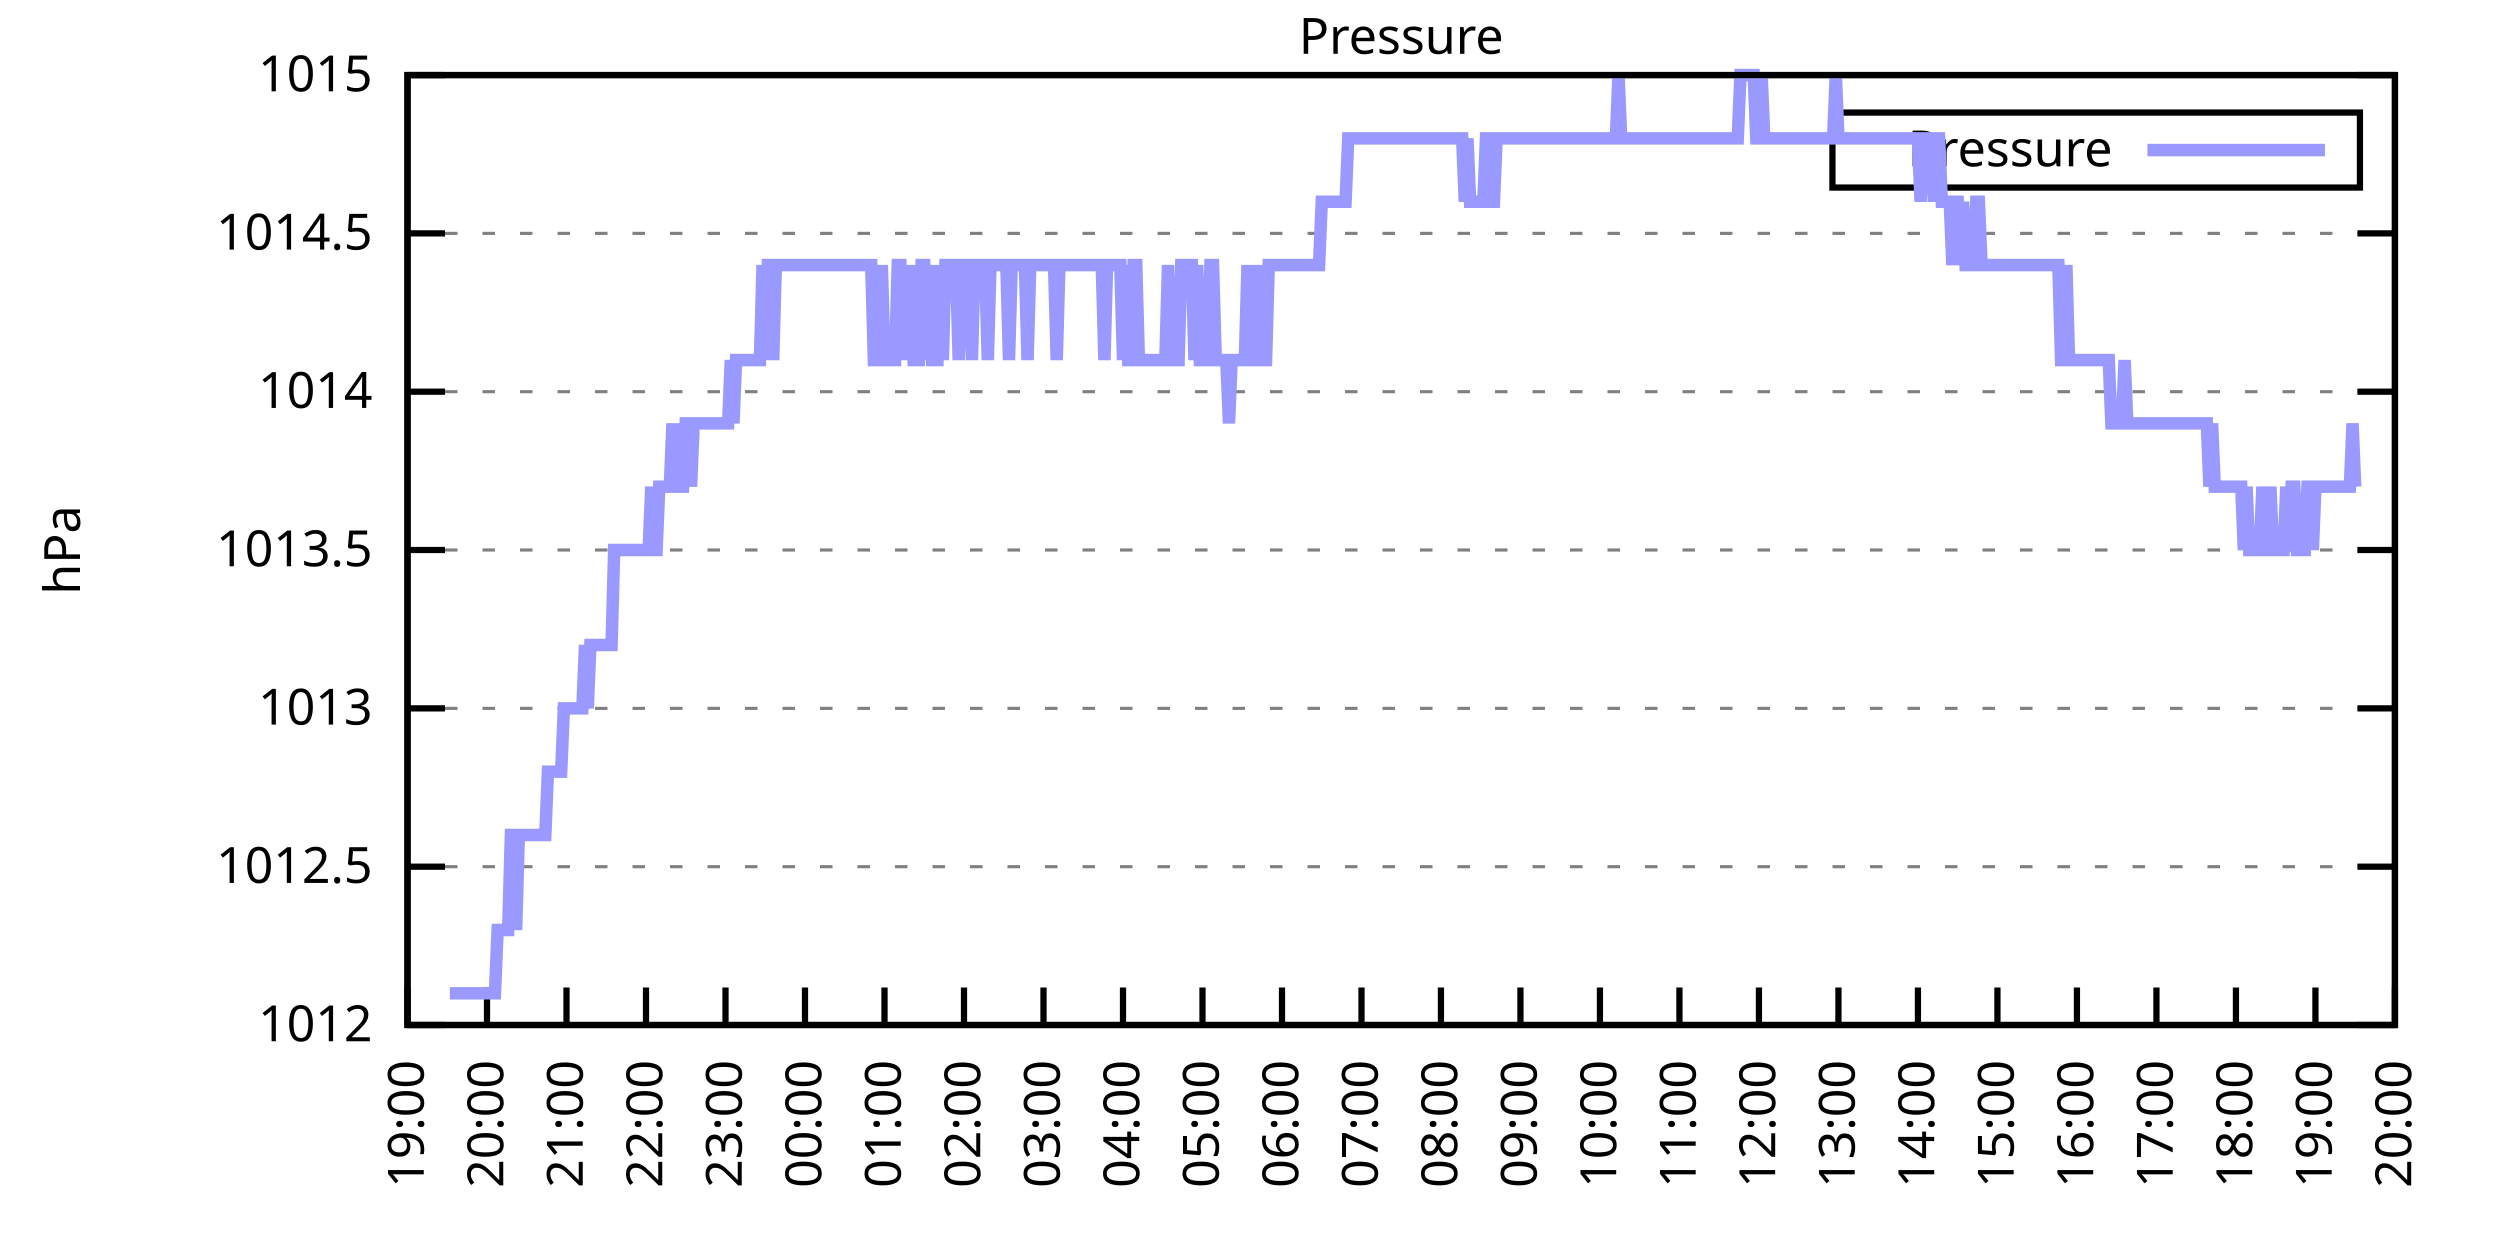
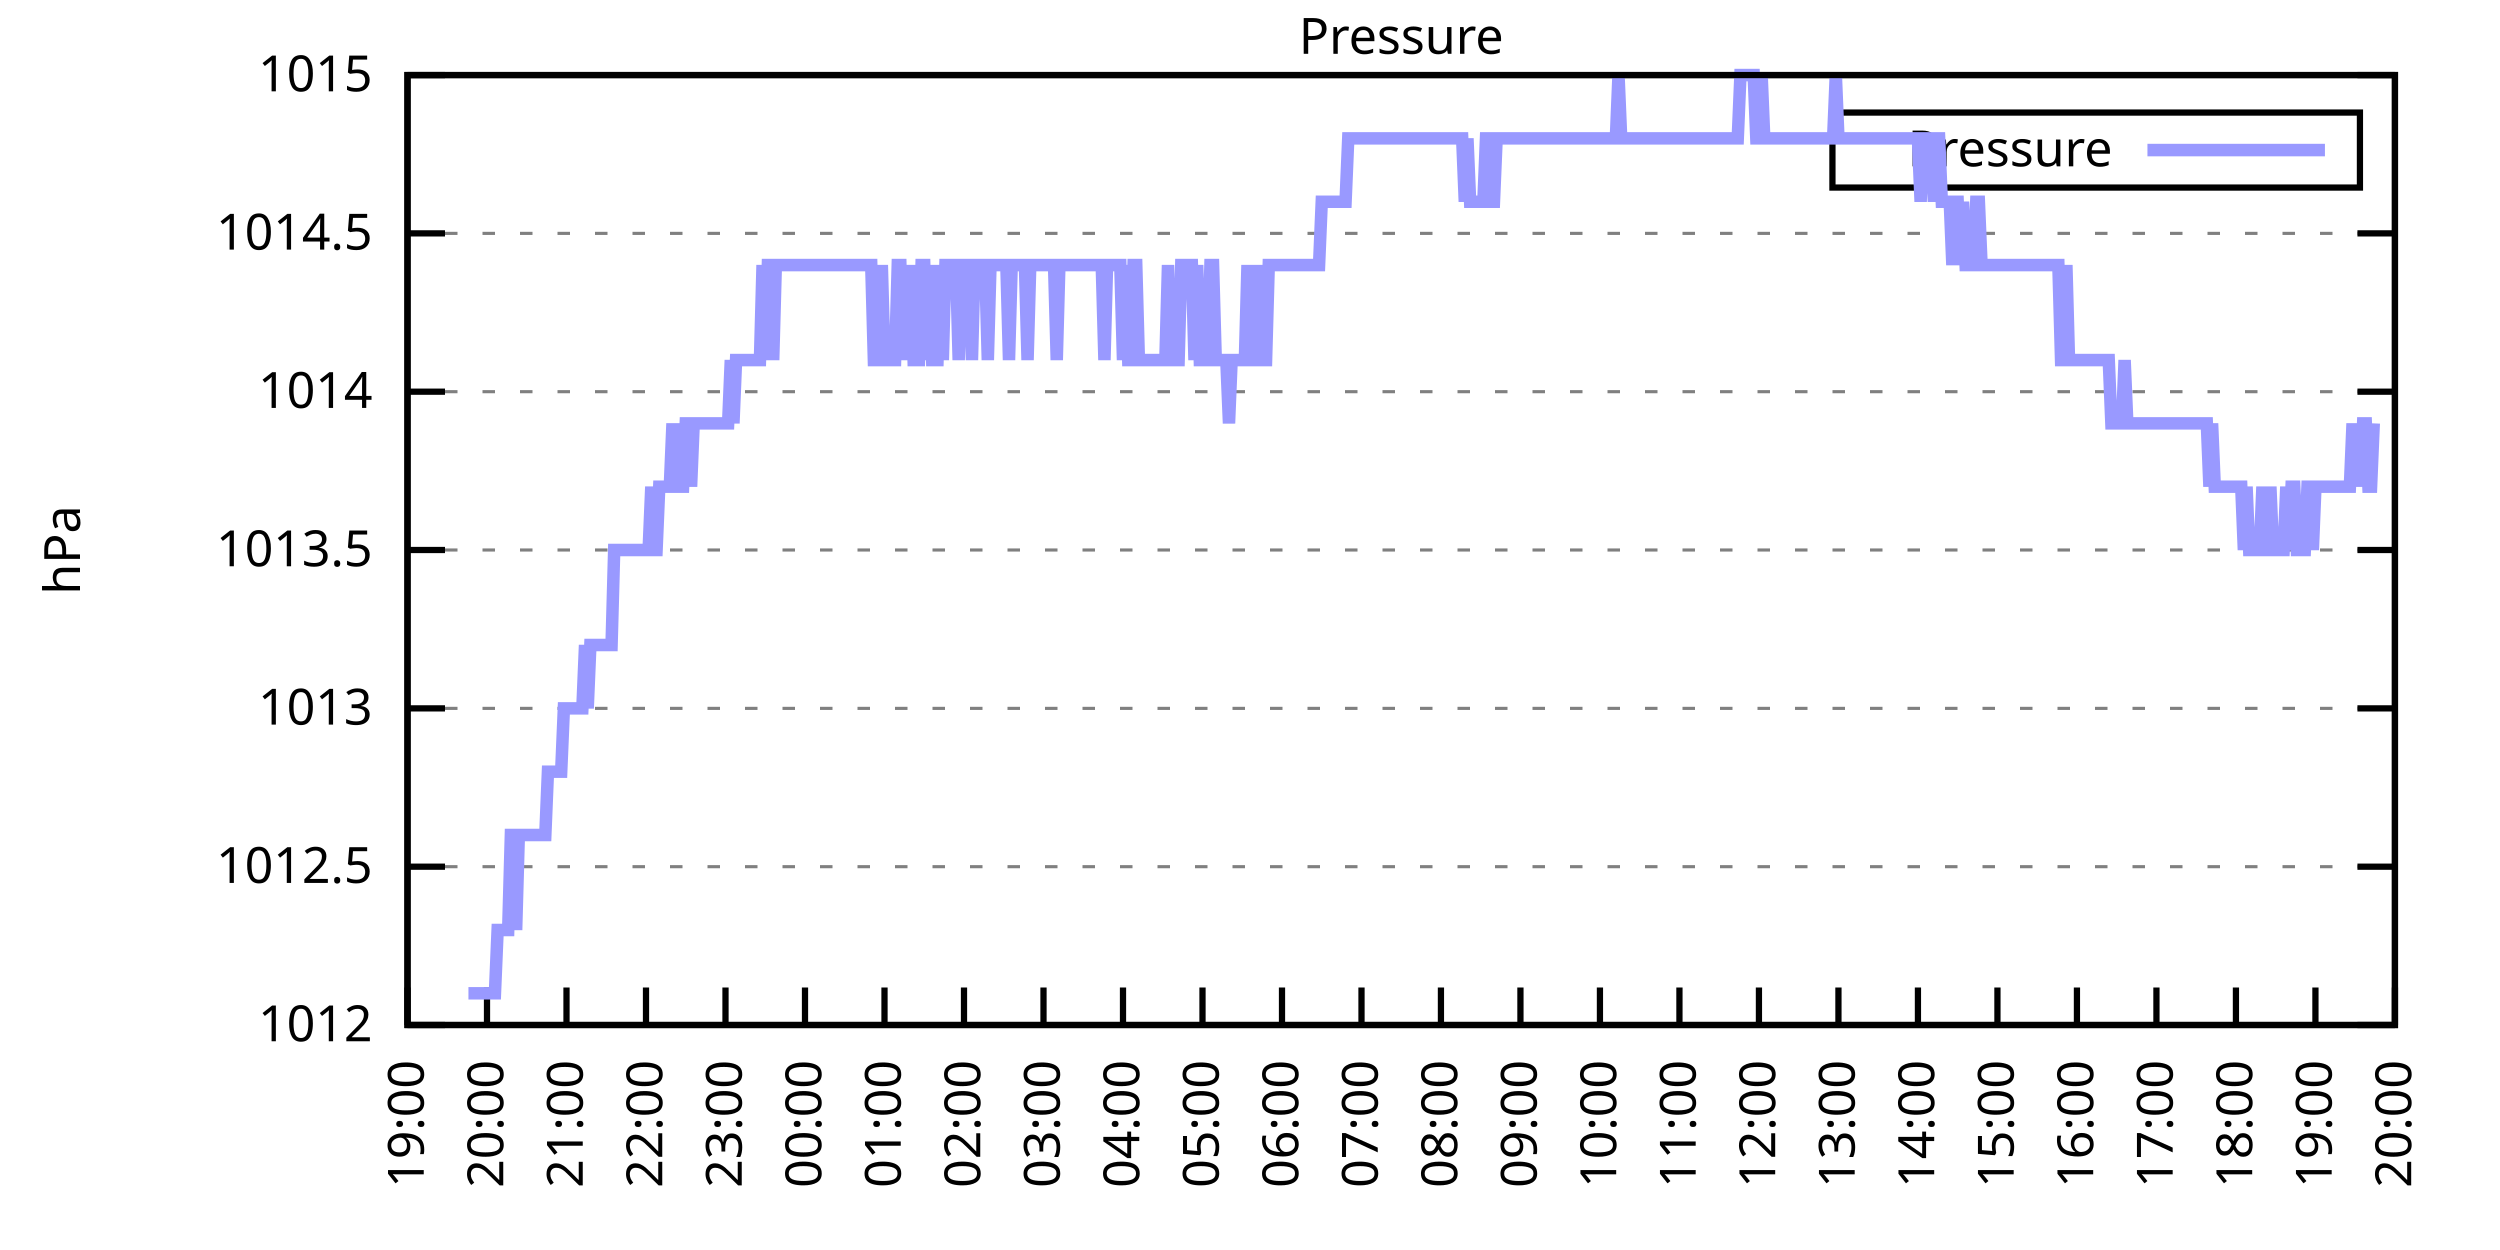
<svg xmlns="http://www.w3.org/2000/svg" xmlns:xlink="http://www.w3.org/1999/xlink" width="400" height="200" viewBox="0 0 400 200">
  <g id="gnuplot_canvas">
    <rect x="0" y="0" width="400" height="200" fill="none" />
    <defs>
      <circle id="gpDot" r="0.5" stroke-width="0.5" stroke="currentColor" />
      <path id="gpPt0" stroke-width="0.333" stroke="currentColor" d="M-1,0 h2 M0,-1 v2" />
      <path id="gpPt1" stroke-width="0.333" stroke="currentColor" d="M-1,-1 L1,1 M1,-1 L-1,1" />
      <path id="gpPt2" stroke-width="0.333" stroke="currentColor" d="M-1,0 L1,0 M0,-1 L0,1 M-1,-1 L1,1 M-1,1 L1,-1" />
      <rect id="gpPt3" stroke-width="0.333" stroke="currentColor" x="-1" y="-1" width="2" height="2" />
      <rect id="gpPt4" stroke-width="0.333" stroke="currentColor" fill="currentColor" x="-1" y="-1" width="2" height="2" />
      <circle id="gpPt5" stroke-width="0.333" stroke="currentColor" cx="0" cy="0" r="1" />
      <use xlink:href="#gpPt5" id="gpPt6" fill="currentColor" stroke="none" />
      <path id="gpPt7" stroke-width="0.333" stroke="currentColor" d="M0,-1.33 L-1.33,0.67 L1.33,0.67 z" />
      <use xlink:href="#gpPt7" id="gpPt8" fill="currentColor" stroke="none" />
      <use xlink:href="#gpPt7" id="gpPt9" stroke="currentColor" transform="rotate(180)" />
      <use xlink:href="#gpPt9" id="gpPt10" fill="currentColor" stroke="none" />
      <use xlink:href="#gpPt3" id="gpPt11" stroke="currentColor" transform="rotate(45)" />
      <use xlink:href="#gpPt11" id="gpPt12" fill="currentColor" stroke="none" />
      <path id="gpPt13" stroke-width="0.333" stroke="currentColor" d="M0,1.330 L1.265,0.411 L0.782,-1.067 L-0.782,-1.076 L-1.265,0.411 z" />
      <use xlink:href="#gpPt13" id="gpPt14" fill="currentColor" stroke="none" />
      <filter id="textbox" filterUnits="objectBoundingBox" x="0" y="0" height="1" width="1">
        <feFlood flood-color="white" flood-opacity="1" result="bgnd" />
        <feComposite in="SourceGraphic" in2="bgnd" operator="atop" />
      </filter>
      <filter id="greybox" filterUnits="objectBoundingBox" x="0" y="0" height="1" width="1">
        <feFlood flood-color="lightgrey" flood-opacity="1" result="grey" />
        <feComposite in="SourceGraphic" in2="grey" operator="atop" />
      </filter>
    </defs>
    <g fill="none" color="white" stroke="currentColor" stroke-width="1.00" stroke-linecap="butt" stroke-linejoin="miter">
</g>
    <g fill="none" color="black" stroke="currentColor" stroke-width="1.00" stroke-linecap="butt" stroke-linejoin="miter">
      <g stroke="none" shape-rendering="crispEdges">
        <polygon fill="rgb(255, 255, 255)" points="65.20,164.00 383.18,164.00 383.18,12.02 65.20,12.02 " />
      </g>
    </g>
    <g fill="none" color="black" stroke="currentColor" stroke-width="1.00" stroke-linecap="butt" stroke-linejoin="miter">
</g>
    <g fill="none" color="black" stroke="black" stroke-width="0.50" stroke-linecap="butt" stroke-linejoin="miter">
</g>
    <g fill="none" color="gray" stroke="currentColor" stroke-width="0.50" stroke-linecap="butt" stroke-linejoin="miter">
      <path stroke="gray" stroke-dasharray="2,4" class="gridline" d="M65.20,164.00 L383.19,164.00  " />
    </g>
    <g fill="none" color="gray" stroke="gray" stroke-width="1.00" stroke-linecap="butt" stroke-linejoin="miter">
</g>
    <g fill="none" color="black" stroke="currentColor" stroke-width="1.00" stroke-linecap="butt" stroke-linejoin="miter">
      <path stroke="black" d="M65.20,164.00 L71.20,164.00 M383.19,164.00 L377.19,164.00  " />
      <g transform="translate(59.60,166.60)" stroke="none" fill="black" font-family="Sans" font-size="8.00" text-anchor="end">
        <text>
          <tspan font-family="Sans"> 1012</tspan>
        </text>
      </g>
    </g>
    <g fill="none" color="black" stroke="currentColor" stroke-width="1.00" stroke-linecap="butt" stroke-linejoin="miter">
</g>
    <g fill="none" color="black" stroke="black" stroke-width="0.50" stroke-linecap="butt" stroke-linejoin="miter">
</g>
    <g fill="none" color="gray" stroke="currentColor" stroke-width="0.50" stroke-linecap="butt" stroke-linejoin="miter">
      <path stroke="gray" stroke-dasharray="2,4" class="gridline" d="M65.20,138.67 L383.19,138.67  " />
    </g>
    <g fill="none" color="gray" stroke="gray" stroke-width="1.00" stroke-linecap="butt" stroke-linejoin="miter">
</g>
    <g fill="none" color="black" stroke="currentColor" stroke-width="1.00" stroke-linecap="butt" stroke-linejoin="miter">
      <path stroke="black" d="M65.20,138.67 L71.20,138.67 M383.19,138.67 L377.19,138.67  " />
      <g transform="translate(59.60,141.27)" stroke="none" fill="black" font-family="Sans" font-size="8.00" text-anchor="end">
        <text>
          <tspan font-family="Sans"> 1012.5</tspan>
        </text>
      </g>
    </g>
    <g fill="none" color="black" stroke="currentColor" stroke-width="1.00" stroke-linecap="butt" stroke-linejoin="miter">
</g>
    <g fill="none" color="black" stroke="black" stroke-width="0.50" stroke-linecap="butt" stroke-linejoin="miter">
</g>
    <g fill="none" color="gray" stroke="currentColor" stroke-width="0.50" stroke-linecap="butt" stroke-linejoin="miter">
      <path stroke="gray" stroke-dasharray="2,4" class="gridline" d="M65.20,113.34 L383.19,113.34  " />
    </g>
    <g fill="none" color="gray" stroke="gray" stroke-width="1.00" stroke-linecap="butt" stroke-linejoin="miter">
</g>
    <g fill="none" color="black" stroke="currentColor" stroke-width="1.00" stroke-linecap="butt" stroke-linejoin="miter">
      <path stroke="black" d="M65.20,113.34 L71.20,113.34 M383.19,113.34 L377.19,113.34  " />
      <g transform="translate(59.60,115.94)" stroke="none" fill="black" font-family="Sans" font-size="8.00" text-anchor="end">
        <text>
          <tspan font-family="Sans"> 1013</tspan>
        </text>
      </g>
    </g>
    <g fill="none" color="black" stroke="currentColor" stroke-width="1.00" stroke-linecap="butt" stroke-linejoin="miter">
</g>
    <g fill="none" color="black" stroke="black" stroke-width="0.50" stroke-linecap="butt" stroke-linejoin="miter">
</g>
    <g fill="none" color="gray" stroke="currentColor" stroke-width="0.50" stroke-linecap="butt" stroke-linejoin="miter">
      <path stroke="gray" stroke-dasharray="2,4" class="gridline" d="M65.20,88.00 L383.19,88.00  " />
    </g>
    <g fill="none" color="gray" stroke="gray" stroke-width="1.00" stroke-linecap="butt" stroke-linejoin="miter">
</g>
    <g fill="none" color="black" stroke="currentColor" stroke-width="1.00" stroke-linecap="butt" stroke-linejoin="miter">
      <path stroke="black" d="M65.20,88.00 L71.20,88.00 M383.19,88.00 L377.19,88.00  " />
      <g transform="translate(59.60,90.60)" stroke="none" fill="black" font-family="Sans" font-size="8.00" text-anchor="end">
        <text>
          <tspan font-family="Sans"> 1013.5</tspan>
        </text>
      </g>
    </g>
    <g fill="none" color="black" stroke="currentColor" stroke-width="1.00" stroke-linecap="butt" stroke-linejoin="miter">
</g>
    <g fill="none" color="black" stroke="black" stroke-width="0.50" stroke-linecap="butt" stroke-linejoin="miter">
</g>
    <g fill="none" color="gray" stroke="currentColor" stroke-width="0.50" stroke-linecap="butt" stroke-linejoin="miter">
      <path stroke="gray" stroke-dasharray="2,4" class="gridline" d="M65.20,62.67 L383.19,62.67  " />
    </g>
    <g fill="none" color="gray" stroke="gray" stroke-width="1.00" stroke-linecap="butt" stroke-linejoin="miter">
</g>
    <g fill="none" color="black" stroke="currentColor" stroke-width="1.00" stroke-linecap="butt" stroke-linejoin="miter">
      <path stroke="black" d="M65.20,62.67 L71.20,62.67 M383.19,62.67 L377.19,62.67  " />
      <g transform="translate(59.60,65.27)" stroke="none" fill="black" font-family="Sans" font-size="8.00" text-anchor="end">
        <text>
          <tspan font-family="Sans"> 1014</tspan>
        </text>
      </g>
    </g>
    <g fill="none" color="black" stroke="currentColor" stroke-width="1.00" stroke-linecap="butt" stroke-linejoin="miter">
</g>
    <g fill="none" color="black" stroke="black" stroke-width="0.50" stroke-linecap="butt" stroke-linejoin="miter">
</g>
    <g fill="none" color="gray" stroke="currentColor" stroke-width="0.50" stroke-linecap="butt" stroke-linejoin="miter">
      <path stroke="gray" stroke-dasharray="2,4" class="gridline" d="M65.20,37.34 L383.19,37.34  " />
    </g>
    <g fill="none" color="gray" stroke="gray" stroke-width="1.00" stroke-linecap="butt" stroke-linejoin="miter">
</g>
    <g fill="none" color="black" stroke="currentColor" stroke-width="1.00" stroke-linecap="butt" stroke-linejoin="miter">
      <path stroke="black" d="M65.20,37.34 L71.20,37.34 M383.19,37.34 L377.19,37.34  " />
      <g transform="translate(59.60,39.94)" stroke="none" fill="black" font-family="Sans" font-size="8.00" text-anchor="end">
        <text>
          <tspan font-family="Sans"> 1014.5</tspan>
        </text>
      </g>
    </g>
    <g fill="none" color="black" stroke="currentColor" stroke-width="1.00" stroke-linecap="butt" stroke-linejoin="miter">
</g>
    <g fill="none" color="black" stroke="black" stroke-width="0.50" stroke-linecap="butt" stroke-linejoin="miter">
</g>
    <g fill="none" color="gray" stroke="currentColor" stroke-width="0.50" stroke-linecap="butt" stroke-linejoin="miter">
      <path stroke="gray" stroke-dasharray="2,4" class="gridline" d="M65.20,12.01 L383.19,12.01  " />
    </g>
    <g fill="none" color="gray" stroke="gray" stroke-width="1.00" stroke-linecap="butt" stroke-linejoin="miter">
</g>
    <g fill="none" color="black" stroke="currentColor" stroke-width="1.00" stroke-linecap="butt" stroke-linejoin="miter">
      <path stroke="black" d="M65.20,12.01 L71.20,12.01 M383.19,12.01 L377.19,12.01  " />
      <g transform="translate(59.60,14.61)" stroke="none" fill="black" font-family="Sans" font-size="8.00" text-anchor="end">
        <text>
          <tspan font-family="Sans"> 1015</tspan>
        </text>
      </g>
    </g>
    <g fill="none" color="black" stroke="currentColor" stroke-width="1.00" stroke-linecap="butt" stroke-linejoin="miter">
      <path stroke="black" d="M65.20,164.00 L65.20,158.00  " />
      <g transform="translate(67.80,169.60) rotate(270.00)" stroke="none" fill="black" font-family="Sans" font-size="8.00" text-anchor="end">
        <text>
          <tspan font-family="Sans">19:00</tspan>
        </text>
      </g>
    </g>
    <g fill="none" color="black" stroke="currentColor" stroke-width="1.00" stroke-linecap="butt" stroke-linejoin="miter">
      <path stroke="black" d="M77.92,164.00 L77.92,158.00  " />
      <g transform="translate(80.52,169.60) rotate(270.00)" stroke="none" fill="black" font-family="Sans" font-size="8.00" text-anchor="end">
        <text>
          <tspan font-family="Sans">20:00</tspan>
        </text>
      </g>
    </g>
    <g fill="none" color="black" stroke="currentColor" stroke-width="1.00" stroke-linecap="butt" stroke-linejoin="miter">
      <path stroke="black" d="M90.64,164.00 L90.64,158.00  " />
      <g transform="translate(93.24,169.60) rotate(270.00)" stroke="none" fill="black" font-family="Sans" font-size="8.00" text-anchor="end">
        <text>
          <tspan font-family="Sans">21:00</tspan>
        </text>
      </g>
    </g>
    <g fill="none" color="black" stroke="currentColor" stroke-width="1.00" stroke-linecap="butt" stroke-linejoin="miter">
      <path stroke="black" d="M103.36,164.00 L103.36,158.00  " />
      <g transform="translate(105.96,169.60) rotate(270.00)" stroke="none" fill="black" font-family="Sans" font-size="8.00" text-anchor="end">
        <text>
          <tspan font-family="Sans">22:00</tspan>
        </text>
      </g>
    </g>
    <g fill="none" color="black" stroke="currentColor" stroke-width="1.00" stroke-linecap="butt" stroke-linejoin="miter">
      <path stroke="black" d="M116.08,164.00 L116.08,158.00  " />
      <g transform="translate(118.68,169.60) rotate(270.00)" stroke="none" fill="black" font-family="Sans" font-size="8.00" text-anchor="end">
        <text>
          <tspan font-family="Sans">23:00</tspan>
        </text>
      </g>
    </g>
    <g fill="none" color="black" stroke="currentColor" stroke-width="1.00" stroke-linecap="butt" stroke-linejoin="miter">
      <path stroke="black" d="M128.80,164.00 L128.80,158.00  " />
      <g transform="translate(131.40,169.60) rotate(270.00)" stroke="none" fill="black" font-family="Sans" font-size="8.00" text-anchor="end">
        <text>
          <tspan font-family="Sans">00:00</tspan>
        </text>
      </g>
    </g>
    <g fill="none" color="black" stroke="currentColor" stroke-width="1.00" stroke-linecap="butt" stroke-linejoin="miter">
      <path stroke="black" d="M141.52,164.00 L141.52,158.00  " />
      <g transform="translate(144.12,169.60) rotate(270.00)" stroke="none" fill="black" font-family="Sans" font-size="8.00" text-anchor="end">
        <text>
          <tspan font-family="Sans">01:00</tspan>
        </text>
      </g>
    </g>
    <g fill="none" color="black" stroke="currentColor" stroke-width="1.00" stroke-linecap="butt" stroke-linejoin="miter">
      <path stroke="black" d="M154.24,164.00 L154.24,158.00  " />
      <g transform="translate(156.84,169.60) rotate(270.00)" stroke="none" fill="black" font-family="Sans" font-size="8.00" text-anchor="end">
        <text>
          <tspan font-family="Sans">02:00</tspan>
        </text>
      </g>
    </g>
    <g fill="none" color="black" stroke="currentColor" stroke-width="1.00" stroke-linecap="butt" stroke-linejoin="miter">
      <path stroke="black" d="M166.96,164.00 L166.96,158.00  " />
      <g transform="translate(169.56,169.60) rotate(270.00)" stroke="none" fill="black" font-family="Sans" font-size="8.00" text-anchor="end">
        <text>
          <tspan font-family="Sans">03:00</tspan>
        </text>
      </g>
    </g>
    <g fill="none" color="black" stroke="currentColor" stroke-width="1.00" stroke-linecap="butt" stroke-linejoin="miter">
      <path stroke="black" d="M179.68,164.00 L179.68,158.00  " />
      <g transform="translate(182.28,169.60) rotate(270.00)" stroke="none" fill="black" font-family="Sans" font-size="8.00" text-anchor="end">
        <text>
          <tspan font-family="Sans">04:00</tspan>
        </text>
      </g>
    </g>
    <g fill="none" color="black" stroke="currentColor" stroke-width="1.00" stroke-linecap="butt" stroke-linejoin="miter">
      <path stroke="black" d="M192.40,164.00 L192.40,158.00  " />
      <g transform="translate(195.00,169.60) rotate(270.00)" stroke="none" fill="black" font-family="Sans" font-size="8.00" text-anchor="end">
        <text>
          <tspan font-family="Sans">05:00</tspan>
        </text>
      </g>
    </g>
    <g fill="none" color="black" stroke="currentColor" stroke-width="1.00" stroke-linecap="butt" stroke-linejoin="miter">
      <path stroke="black" d="M205.12,164.00 L205.12,158.00  " />
      <g transform="translate(207.72,169.60) rotate(270.00)" stroke="none" fill="black" font-family="Sans" font-size="8.00" text-anchor="end">
        <text>
          <tspan font-family="Sans">06:00</tspan>
        </text>
      </g>
    </g>
    <g fill="none" color="black" stroke="currentColor" stroke-width="1.00" stroke-linecap="butt" stroke-linejoin="miter">
      <path stroke="black" d="M217.84,164.00 L217.84,158.00  " />
      <g transform="translate(220.44,169.60) rotate(270.00)" stroke="none" fill="black" font-family="Sans" font-size="8.00" text-anchor="end">
        <text>
          <tspan font-family="Sans">07:00</tspan>
        </text>
      </g>
    </g>
    <g fill="none" color="black" stroke="currentColor" stroke-width="1.00" stroke-linecap="butt" stroke-linejoin="miter">
      <path stroke="black" d="M230.55,164.00 L230.55,158.00  " />
      <g transform="translate(233.15,169.60) rotate(270.00)" stroke="none" fill="black" font-family="Sans" font-size="8.00" text-anchor="end">
        <text>
          <tspan font-family="Sans">08:00</tspan>
        </text>
      </g>
    </g>
    <g fill="none" color="black" stroke="currentColor" stroke-width="1.00" stroke-linecap="butt" stroke-linejoin="miter">
      <path stroke="black" d="M243.27,164.00 L243.27,158.00  " />
      <g transform="translate(245.87,169.60) rotate(270.00)" stroke="none" fill="black" font-family="Sans" font-size="8.00" text-anchor="end">
        <text>
          <tspan font-family="Sans">09:00</tspan>
        </text>
      </g>
    </g>
    <g fill="none" color="black" stroke="currentColor" stroke-width="1.00" stroke-linecap="butt" stroke-linejoin="miter">
      <path stroke="black" d="M255.99,164.00 L255.99,158.00  " />
      <g transform="translate(258.59,169.60) rotate(270.00)" stroke="none" fill="black" font-family="Sans" font-size="8.00" text-anchor="end">
        <text>
          <tspan font-family="Sans">10:00</tspan>
        </text>
      </g>
    </g>
    <g fill="none" color="black" stroke="currentColor" stroke-width="1.00" stroke-linecap="butt" stroke-linejoin="miter">
      <path stroke="black" d="M268.71,164.00 L268.71,158.00  " />
      <g transform="translate(271.31,169.60) rotate(270.00)" stroke="none" fill="black" font-family="Sans" font-size="8.00" text-anchor="end">
        <text>
          <tspan font-family="Sans">11:00</tspan>
        </text>
      </g>
    </g>
    <g fill="none" color="black" stroke="currentColor" stroke-width="1.00" stroke-linecap="butt" stroke-linejoin="miter">
      <path stroke="black" d="M281.43,164.00 L281.43,158.00  " />
      <g transform="translate(284.03,169.60) rotate(270.00)" stroke="none" fill="black" font-family="Sans" font-size="8.00" text-anchor="end">
        <text>
          <tspan font-family="Sans">12:00</tspan>
        </text>
      </g>
    </g>
    <g fill="none" color="black" stroke="currentColor" stroke-width="1.00" stroke-linecap="butt" stroke-linejoin="miter">
      <path stroke="black" d="M294.15,164.00 L294.15,158.00  " />
      <g transform="translate(296.75,169.60) rotate(270.00)" stroke="none" fill="black" font-family="Sans" font-size="8.00" text-anchor="end">
        <text>
          <tspan font-family="Sans">13:00</tspan>
        </text>
      </g>
    </g>
    <g fill="none" color="black" stroke="currentColor" stroke-width="1.00" stroke-linecap="butt" stroke-linejoin="miter">
      <path stroke="black" d="M306.87,164.00 L306.87,158.00  " />
      <g transform="translate(309.47,169.60) rotate(270.00)" stroke="none" fill="black" font-family="Sans" font-size="8.00" text-anchor="end">
        <text>
          <tspan font-family="Sans">14:00</tspan>
        </text>
      </g>
    </g>
    <g fill="none" color="black" stroke="currentColor" stroke-width="1.00" stroke-linecap="butt" stroke-linejoin="miter">
      <path stroke="black" d="M319.59,164.00 L319.59,158.00  " />
      <g transform="translate(322.19,169.60) rotate(270.00)" stroke="none" fill="black" font-family="Sans" font-size="8.00" text-anchor="end">
        <text>
          <tspan font-family="Sans">15:00</tspan>
        </text>
      </g>
    </g>
    <g fill="none" color="black" stroke="currentColor" stroke-width="1.00" stroke-linecap="butt" stroke-linejoin="miter">
      <path stroke="black" d="M332.31,164.00 L332.31,158.00  " />
      <g transform="translate(334.91,169.60) rotate(270.00)" stroke="none" fill="black" font-family="Sans" font-size="8.00" text-anchor="end">
        <text>
          <tspan font-family="Sans">16:00</tspan>
        </text>
      </g>
    </g>
    <g fill="none" color="black" stroke="currentColor" stroke-width="1.00" stroke-linecap="butt" stroke-linejoin="miter">
      <path stroke="black" d="M345.03,164.00 L345.03,158.00  " />
      <g transform="translate(347.63,169.60) rotate(270.00)" stroke="none" fill="black" font-family="Sans" font-size="8.00" text-anchor="end">
        <text>
          <tspan font-family="Sans">17:00</tspan>
        </text>
      </g>
    </g>
    <g fill="none" color="black" stroke="currentColor" stroke-width="1.00" stroke-linecap="butt" stroke-linejoin="miter">
      <path stroke="black" d="M357.75,164.00 L357.75,158.00  " />
      <g transform="translate(360.35,169.60) rotate(270.00)" stroke="none" fill="black" font-family="Sans" font-size="8.00" text-anchor="end">
        <text>
          <tspan font-family="Sans">18:00</tspan>
        </text>
      </g>
    </g>
    <g fill="none" color="black" stroke="currentColor" stroke-width="1.00" stroke-linecap="butt" stroke-linejoin="miter">
      <path stroke="black" d="M370.47,164.00 L370.47,158.00  " />
      <g transform="translate(373.07,169.60) rotate(270.00)" stroke="none" fill="black" font-family="Sans" font-size="8.00" text-anchor="end">
        <text>
          <tspan font-family="Sans">19:00</tspan>
        </text>
      </g>
    </g>
    <g fill="none" color="black" stroke="currentColor" stroke-width="1.00" stroke-linecap="butt" stroke-linejoin="miter">
      <path stroke="black" d="M383.19,164.00 L383.19,158.00  " />
      <g transform="translate(385.79,169.60) rotate(270.00)" stroke="none" fill="black" font-family="Sans" font-size="8.00" text-anchor="end">
        <text>
          <tspan font-family="Sans">20:00</tspan>
        </text>
      </g>
    </g>
    <g fill="none" color="black" stroke="currentColor" stroke-width="1.00" stroke-linecap="butt" stroke-linejoin="miter">
</g>
    <g fill="none" color="black" stroke="currentColor" stroke-width="1.00" stroke-linecap="butt" stroke-linejoin="miter">
      <path stroke="black" d="M65.20,12.01 L65.20,164.00 L383.19,164.00 L383.19,12.01 L65.20,12.01 Z  " />
    </g>
    <g fill="none" color="black" stroke="currentColor" stroke-width="1.00" stroke-linecap="butt" stroke-linejoin="miter">
</g>
    <g fill="none" color="black" stroke="currentColor" stroke-width="1.00" stroke-linecap="butt" stroke-linejoin="miter">
      <path stroke="black" d="M293.19,30.01 L293.19,18.01 L377.59,18.01 L377.59,30.01 L293.19,30.01 Z  " />
    </g>
    <g id="Pressure_plot_1">
      <g fill="none" color="white" stroke="black" stroke-width="2.00" stroke-linecap="butt" stroke-linejoin="miter">
</g>
      <g fill="none" color="black" stroke="currentColor" stroke-width="2.00" stroke-linecap="butt" stroke-linejoin="miter">
        <g transform="translate(337.99,26.61)" stroke="none" fill="black" font-family="Sans" font-size="8.00" text-anchor="end">
          <text>
            <tspan font-family="Sans">Pressure</tspan>
          </text>
        </g>
      </g>
      <g fill="none" color="black" stroke="currentColor" stroke-width="2.00" stroke-linecap="butt" stroke-linejoin="miter">
-         <path stroke="rgb(153, 153, 255)" d="M343.59,24.01 L371.99,24.01 M71.98,158.93 L72.41,158.93 L72.83,158.93 L73.26,158.93 L73.68,158.93 L74.10,158.93   L74.53,158.93 L74.95,158.93 L75.38,158.93 L75.80,158.93 L76.22,158.93 L76.65,158.93 L77.07,158.93 L77.50,158.93   L77.92,158.93 L78.34,158.93 L78.77,158.93 L79.19,158.93 L79.62,148.80 L80.04,148.80 L80.46,148.80 L80.89,148.80   L81.31,148.80 L81.74,133.60 L82.16,133.60 L82.58,148.80 L83.01,133.60 L83.43,133.60 L83.86,133.60 L84.28,133.60   L84.70,133.60 L85.13,133.60 L85.55,133.60 L85.98,133.60 L86.40,133.60 L86.82,133.60 L87.25,133.60 L87.67,123.47   L88.10,123.47 L88.52,123.47 L88.94,123.47 L89.37,123.47 L89.79,123.47 L90.22,113.34 L90.64,113.34 L91.06,113.34   L91.28,113.34 L91.91,113.34 L92.34,113.34 L92.76,113.34 L93.18,113.34 L93.61,103.20 L94.03,113.34 L94.46,103.20   L94.88,103.20 L95.30,103.20 L95.73,103.20 L96.15,103.20 L96.58,103.20 L97.00,103.20 L97.42,103.20 L97.85,103.20   L98.27,88.00 L98.69,88.00 L99.12,88.00 L99.54,88.00 L99.97,88.00 L100.39,88.00 L100.81,88.00 L101.24,88.00   L101.66,88.00 L102.09,88.00 L102.51,88.00 L102.93,88.00 L103.36,88.00 L103.78,88.00 L104.21,77.87 L104.63,88.00   L105.05,88.00 L105.48,77.87 L105.90,77.87 L106.33,77.87 L106.75,77.87 L107.17,77.87 L107.60,67.74 L108.02,77.87   L108.45,67.74 L108.87,77.87 L109.29,77.87 L109.72,67.74 L110.14,67.74 L110.57,77.87 L110.99,67.74 L111.41,67.74   L111.84,67.74 L112.26,67.74 L112.69,67.74 L113.11,67.74 L113.53,67.74 L113.96,67.74 L114.38,67.74 L114.81,67.74   L115.23,67.74 L115.65,67.74 L116.08,67.74 L116.50,67.74 L116.93,57.61 L117.35,67.74 L117.77,57.61 L118.20,57.61   L118.62,57.61 L119.05,57.61 L119.47,57.61 L119.89,57.61 L120.32,57.61 L120.74,57.61 L121.17,57.61 L121.59,57.61   L122.01,42.41 L122.44,57.61 L122.86,42.41 L123.29,42.41 L123.71,57.61 L124.13,42.41 L124.56,42.41 L124.98,42.41   L125.41,42.41 L125.83,42.41 L126.25,42.41 L126.68,42.41 L127.10,42.41 L127.53,42.41 L127.95,42.41 L128.37,42.41   L128.80,42.41 L129.22,42.41 L129.65,42.41 L130.07,42.41 L130.49,42.41 L130.92,42.41 L131.34,42.41 L131.77,42.41   L132.19,42.41 L132.61,42.41 L133.04,42.41 L133.46,42.41 L133.89,42.41 L134.31,42.41 L134.73,42.41 L135.16,42.41   L135.58,42.41 L136.01,42.41 L136.43,42.41 L136.85,42.41 L137.28,42.41 L137.70,42.41 L138.13,42.41 L138.55,42.41   L138.97,42.41 L139.40,42.41 L139.82,57.61 L140.25,57.61 L140.67,57.61 L141.09,42.41 L141.52,57.61 L141.94,57.61   L142.37,57.61 L142.79,57.61 L143.21,57.61 L143.64,42.41 L144.06,42.41 L144.49,57.61 L144.91,42.41 L145.33,57.61   L145.76,42.41 L146.18,57.61 L146.61,57.61 L147.03,57.61 L147.45,42.41 L147.88,42.41 L148.30,57.61 L148.73,42.41   L149.15,57.61 L149.57,57.61 L150.00,57.61 L150.42,42.41 L150.85,57.61 L151.27,42.41 L151.69,42.41 L152.12,42.41   L152.54,42.41 L152.97,42.41 L153.39,57.61 L153.81,42.41 L154.24,42.41 L154.66,42.41 L155.09,42.41 L155.51,57.61   L155.93,42.41 L156.36,42.41 L156.78,42.41 L157.21,42.41 L157.63,42.41 L158.05,57.61 L158.48,42.41 L158.90,42.41   L159.33,42.41 L159.75,42.41 L160.17,42.41 L160.60,42.41 L161.02,42.41 L161.44,57.61 L161.87,42.41 L162.29,42.41   L162.72,42.41 L163.14,42.41 L163.56,42.41 L163.99,42.41 L164.41,57.61 L164.84,42.41 L165.26,42.41 L165.68,42.41   L166.11,42.41 L166.53,42.41 L166.96,42.41 L167.38,42.41 L167.80,42.41 L168.23,42.41 L168.65,42.41 L169.08,57.61   L169.50,42.41 L169.92,42.41 L170.35,42.41 L170.77,42.41 L171.20,42.41 L171.62,42.41 L172.04,42.41 L172.47,42.41   L172.89,42.41 L173.32,42.41 L173.74,42.41 L174.16,42.41 L174.59,42.41 L175.01,42.41 L175.44,42.41 L175.86,42.41   L176.28,42.41 L176.71,57.61 L177.13,42.41 L177.56,42.41 L177.98,42.41 L178.40,42.41 L178.83,42.41 L179.25,42.41   L179.68,57.61 L180.10,42.41 L180.52,57.61 L180.95,57.61 L181.37,42.41 L181.80,42.41 L182.22,57.61 L182.64,57.61   L183.07,57.61 L183.49,57.61 L183.92,57.61 L184.34,57.61 L184.76,57.61 L185.19,57.61 L185.61,57.61 L186.04,57.61   L186.46,57.61 L186.88,42.41 L187.31,57.61 L187.73,57.61 L188.16,57.61 L188.58,57.61 L189.00,42.41 L189.43,42.41   L189.85,42.41 L190.28,42.41 L190.70,42.41 L191.12,57.61 L191.55,42.41 L191.97,57.61 L192.40,57.61 L192.82,57.61   L193.24,57.61 L193.67,42.41 L194.09,42.41 L194.52,57.61 L194.94,57.61 L195.36,57.61 L195.79,57.61 L196.21,57.61   L196.64,67.74 L197.06,57.61 L197.48,57.61 L197.91,57.61 L198.33,57.61 L198.76,57.61 L199.18,57.61 L199.60,42.41   L200.03,57.61 L200.45,57.61 L200.88,57.61 L201.30,42.41 L201.72,57.61 L202.15,57.61 L202.57,57.61 L203.00,42.41   L203.42,42.41 L203.84,42.41 L204.27,42.41 L204.69,42.41 L205.12,42.41 L205.54,42.41 L205.96,42.41 L206.39,42.41   L206.81,42.41 L207.24,42.41 L207.66,42.41 L208.08,42.41 L208.51,42.41 L208.93,42.41 L209.36,42.41 L209.78,42.41   L210.20,42.41 L210.63,42.41 L211.05,42.41 L211.48,32.28 L211.90,32.28 L212.32,32.28 L212.75,32.28 L213.17,32.28   L213.60,32.28 L214.02,32.28 L214.44,32.28 L214.87,32.28 L215.29,32.28 L215.72,22.14 L216.14,22.14 L216.56,22.14   L216.99,22.14 L217.41,22.14 L217.84,22.14 L218.26,22.14 L218.68,22.14 L219.11,22.14 L219.53,22.14 L219.96,22.14   L220.38,22.14 L220.80,22.14 L221.23,22.14 L221.65,22.14 L222.08,22.14 L222.50,22.14 L222.92,22.14 L223.35,22.14   L223.77,22.14 L224.20,22.14 L224.62,22.14 L225.04,22.14 L225.47,22.14 L225.89,22.14 L226.31,22.14 L226.74,22.14   L227.16,22.14 L227.59,22.14 L228.01,22.14 L228.43,22.14 L228.86,22.14 L229.28,22.14 L229.71,22.14 L230.13,22.14   L230.55,22.14 L230.98,22.14 L231.40,22.14 L231.83,22.14 L232.25,22.14 L232.67,22.14 L233.10,22.14 L233.52,22.14   L233.95,22.14 L234.37,32.28 L234.79,22.14 L235.22,32.28 L235.64,32.28 L236.07,32.28 L236.49,32.28 L236.91,32.28   L237.34,32.28 L237.76,22.14 L238.19,22.14 L238.61,32.28 L239.03,32.28 L239.46,22.14 L239.88,22.14 L240.31,22.14   L240.73,22.14 L241.15,22.14 L241.58,22.14 L242.00,22.14 L242.43,22.14 L242.85,22.14 L243.27,22.14 L243.70,22.14   L244.12,22.14 L244.55,22.14 L244.97,22.14 L245.39,22.14 L245.82,22.14 L246.24,22.14 L246.67,22.14 L247.09,22.14   L247.51,22.14 L247.94,22.14 L248.36,22.14 L248.79,22.14 L249.21,22.14 L249.63,22.14 L250.06,22.14 L250.48,22.14   L250.91,22.14 L251.33,22.14 L251.75,22.14 L252.18,22.14 L252.60,22.14 L253.03,22.14 L253.45,22.14 L253.87,22.14   L254.30,22.14 L254.72,22.14 L255.15,22.14 L255.57,22.14 L255.99,22.14 L256.42,22.14 L256.84,22.14 L257.27,22.14   L257.69,22.14 L258.11,22.14 L258.54,22.14 L258.96,12.01 L259.39,22.14 L259.81,22.14 L260.23,22.14 L260.66,22.14   L261.08,22.14 L261.51,22.14 L261.93,22.14 L262.35,22.14 L262.78,22.14 L263.20,22.14 L263.63,22.14 L264.05,22.14   L264.47,22.14 L264.90,22.14 L265.32,22.14 L265.75,22.14 L266.17,22.14 L266.59,22.14 L267.02,22.14 L267.44,22.14   L267.87,22.14 L268.29,22.14 L268.71,22.14 L269.14,22.14 L269.56,22.14 L269.99,22.14 L270.41,22.14 L270.83,22.14   L271.26,22.14 L271.68,22.14 L272.11,22.14 L272.53,22.14 L272.95,22.14 L273.38,22.14 L273.80,22.14 L274.23,22.14   L274.65,22.14 L275.07,22.14 L275.50,22.14 L275.92,22.14 L276.35,22.14 L276.77,22.14 L277.19,22.14 L277.62,22.14   L278.04,22.14 L278.47,12.01 L278.89,12.01 L279.31,12.01 L279.74,12.01 L280.16,12.01 L280.59,12.01 L281.01,22.14   L281.43,22.14 L281.86,12.01 L282.28,22.14 L282.71,22.14 L283.13,22.14 L283.55,22.14 L283.98,22.14 L284.40,22.14   L284.83,22.14 L285.25,22.14 L285.67,22.14 L286.10,22.14 L286.52,22.14 L286.95,22.14 L287.37,22.14 L287.79,22.14   L288.22,22.14 L288.64,22.14 L289.06,22.14 L289.49,22.14 L289.91,22.14 L290.34,22.14 L290.76,22.14 L291.18,22.14   L291.61,22.14 L292.03,22.14 L292.46,22.14 L292.88,22.14 L293.30,22.14 L293.73,12.01 L294.15,22.14 L294.58,22.14   L295.00,22.14 L295.42,22.14 L295.85,22.14 L296.27,22.14 L296.70,22.14 L297.12,22.14 L297.54,22.14 L297.97,22.14   L298.39,22.14 L298.82,22.14 L299.24,22.14 L299.66,22.14 L300.09,22.14 L300.51,22.14 L300.94,22.14 L301.36,22.14   L301.78,22.14 L302.21,22.14 L302.63,22.14 L303.06,22.14 L303.48,22.14 L303.90,22.14 L304.33,22.14 L304.75,22.14   L305.18,22.14 L305.60,22.14 L306.02,22.14 L306.45,22.14 L306.87,22.14 L307.30,32.28 L307.72,22.14 L308.14,22.14   L308.57,22.14 L308.99,22.14 L309.42,32.28 L309.84,22.14 L310.26,22.14 L310.69,32.28 L311.11,32.28 L311.54,32.28   L311.96,32.28 L312.38,42.41 L312.81,32.28 L313.23,32.28 L313.66,42.41 L314.08,32.28 L314.50,42.41 L314.93,42.41   L315.35,42.41 L315.78,42.41 L316.20,32.28 L316.62,32.28 L317.05,42.41 L317.47,42.41 L317.90,42.41 L318.32,42.41   L318.74,42.41 L319.17,42.41 L319.59,42.41 L320.02,42.41 L320.44,42.41 L320.86,42.41 L321.29,42.41 L321.71,42.41   L322.14,42.41 L322.56,42.41 L322.98,42.41 L323.41,42.41 L323.83,42.41 L324.26,42.41 L324.68,42.41 L325.10,42.41   L325.53,42.41 L325.95,42.41 L326.38,42.41 L326.80,42.41 L327.22,42.41 L327.65,42.41 L328.07,42.41 L328.50,42.41   L328.92,42.41 L329.34,42.41 L329.77,57.61 L330.19,57.61 L330.62,42.41 L331.04,57.61 L331.46,57.61 L331.89,57.61   L332.31,57.61 L332.74,57.61 L333.16,57.61 L333.58,57.61 L334.01,57.61 L334.43,57.61 L334.86,57.61 L335.28,57.61   L335.70,57.61 L336.13,57.61 L336.55,57.61 L336.98,57.61 L337.40,57.61 L337.82,67.74 L338.25,67.74 L338.67,67.74   L339.10,67.74 L339.52,67.74 L339.94,57.61 L340.37,67.74 L340.79,67.74 L341.22,67.74 L341.64,67.74 L342.06,67.74   L342.49,67.74 L342.91,67.74 L343.34,67.74 L343.76,67.74 L344.18,67.74 L344.61,67.74 L345.03,67.74 L345.46,67.74   L345.88,67.74 L346.30,67.74 L346.73,67.74 L347.15,67.74 L347.58,67.74 L348.00,67.74 L348.42,67.74 L348.85,67.74   L349.27,67.74 L349.70,67.74 L350.12,67.74 L350.54,67.74 L350.97,67.74 L351.39,67.74 L351.81,67.74 L352.24,67.74   L352.66,67.74 L353.09,67.74 L353.51,77.87 L353.93,67.74 L354.36,77.87 L354.78,77.87 L355.21,77.87 L355.63,77.87   L356.05,77.87 L356.48,77.87 L356.90,77.87 L357.33,77.87 L357.75,77.87 L358.17,77.87 L358.60,77.87 L359.02,88.00   L359.45,77.87 L359.87,88.00 L360.29,88.00 L360.72,88.00 L361.14,88.00 L361.57,88.00 L361.99,77.87 L362.41,88.00   L362.84,88.00 L363.26,77.87 L363.69,88.00 L364.11,88.00 L364.53,88.00 L364.96,88.00 L365.38,88.00 L365.81,77.87   L366.23,88.00 L366.65,77.87 L367.08,77.87 L367.50,88.00 L367.93,88.00 L368.35,88.00 L368.77,88.00 L369.20,77.87   L369.62,77.87 L370.05,88.00 L370.47,77.87 L370.89,77.87 L371.32,77.87 L371.74,77.87 L372.17,77.87 L372.59,77.87   L373.01,77.87 L373.44,77.87 L373.86,77.87 L374.29,77.87 L374.71,77.87 L375.13,77.87 L375.56,77.87 L375.98,77.87   L376.41,67.74 L376.83,77.87  " />
+         <path stroke="rgb(153, 153, 255)" d="M343.59,24.01 L371.99,24.01 M74.95,158.93 L75.38,158.93 L75.80,158.93 L76.22,158.93 L76.65,158.93 L77.07,158.93   L77.50,158.93 L77.92,158.93 L78.34,158.93 L78.77,158.93 L79.19,158.93 L79.62,148.80 L80.04,148.80 L80.46,148.80   L80.89,148.80 L81.31,148.80 L81.74,133.60 L82.16,133.60 L82.58,148.80 L83.01,133.60 L83.43,133.60 L83.86,133.60   L84.28,133.60 L84.70,133.60 L85.13,133.60 L85.55,133.60 L85.98,133.60 L86.40,133.60 L86.82,133.60 L87.25,133.60   L87.67,123.47 L88.10,123.47 L88.52,123.47 L88.94,123.47 L89.37,123.47 L89.79,123.47 L90.22,113.34 L90.64,113.34   L91.06,113.34 L91.28,113.34 L91.91,113.34 L92.34,113.34 L92.76,113.34 L93.18,113.34 L93.61,103.20 L94.03,113.34   L94.46,103.20 L94.88,103.20 L95.30,103.20 L95.73,103.20 L96.15,103.20 L96.58,103.20 L97.00,103.20 L97.42,103.20   L97.85,103.20 L98.27,88.00 L98.69,88.00 L99.12,88.00 L99.54,88.00 L99.97,88.00 L100.39,88.00 L100.81,88.00   L101.24,88.00 L101.66,88.00 L102.09,88.00 L102.51,88.00 L102.93,88.00 L103.36,88.00 L103.78,88.00 L104.21,77.87   L104.63,88.00 L105.05,88.00 L105.48,77.87 L105.90,77.87 L106.33,77.87 L106.75,77.87 L107.17,77.87 L107.60,67.74   L108.02,77.87 L108.45,67.74 L108.87,77.87 L109.29,77.87 L109.72,67.74 L110.14,67.74 L110.57,77.87 L110.99,67.74   L111.41,67.74 L111.84,67.74 L112.26,67.74 L112.69,67.74 L113.11,67.74 L113.53,67.74 L113.96,67.74 L114.38,67.74   L114.81,67.74 L115.23,67.74 L115.65,67.74 L116.08,67.74 L116.50,67.74 L116.93,57.61 L117.35,67.74 L117.77,57.61   L118.20,57.61 L118.62,57.61 L119.05,57.61 L119.47,57.61 L119.89,57.61 L120.32,57.61 L120.74,57.61 L121.17,57.61   L121.59,57.61 L122.01,42.41 L122.44,57.61 L122.86,42.41 L123.29,42.41 L123.71,57.61 L124.13,42.41 L124.56,42.41   L124.98,42.41 L125.41,42.41 L125.83,42.41 L126.25,42.41 L126.68,42.41 L127.10,42.41 L127.53,42.41 L127.95,42.41   L128.37,42.41 L128.80,42.41 L129.22,42.41 L129.65,42.41 L130.07,42.41 L130.49,42.41 L130.92,42.41 L131.34,42.41   L131.77,42.41 L132.19,42.41 L132.61,42.41 L133.04,42.41 L133.46,42.41 L133.89,42.41 L134.31,42.41 L134.73,42.41   L135.16,42.41 L135.58,42.41 L136.01,42.41 L136.43,42.41 L136.85,42.41 L137.28,42.41 L137.70,42.41 L138.13,42.41   L138.55,42.41 L138.97,42.41 L139.40,42.41 L139.82,57.61 L140.25,57.61 L140.67,57.61 L141.09,42.41 L141.52,57.61   L141.94,57.61 L142.37,57.61 L142.79,57.61 L143.21,57.61 L143.64,42.41 L144.06,42.41 L144.49,57.61 L144.91,42.41   L145.33,57.61 L145.76,42.41 L146.18,57.61 L146.61,57.61 L147.03,57.61 L147.45,42.41 L147.88,42.41 L148.30,57.61   L148.73,42.41 L149.15,57.61 L149.57,57.61 L150.00,57.61 L150.42,42.41 L150.85,57.61 L151.27,42.41 L151.69,42.41   L152.12,42.41 L152.54,42.41 L152.97,42.41 L153.39,57.61 L153.81,42.41 L154.24,42.41 L154.66,42.41 L155.09,42.41   L155.51,57.61 L155.93,42.41 L156.36,42.41 L156.78,42.41 L157.21,42.41 L157.63,42.41 L158.05,57.61 L158.48,42.41   L158.90,42.41 L159.33,42.41 L159.75,42.41 L160.17,42.41 L160.60,42.41 L161.02,42.41 L161.44,57.61 L161.87,42.41   L162.29,42.41 L162.72,42.41 L163.14,42.41 L163.56,42.41 L163.99,42.41 L164.41,57.61 L164.84,42.41 L165.26,42.41   L165.68,42.41 L166.11,42.41 L166.53,42.41 L166.96,42.41 L167.38,42.41 L167.80,42.41 L168.23,42.41 L168.65,42.41   L169.08,57.61 L169.50,42.41 L169.92,42.41 L170.35,42.41 L170.77,42.41 L171.20,42.41 L171.62,42.41 L172.04,42.41   L172.47,42.41 L172.89,42.41 L173.32,42.41 L173.74,42.41 L174.16,42.41 L174.59,42.41 L175.01,42.41 L175.44,42.41   L175.86,42.41 L176.28,42.41 L176.71,57.61 L177.13,42.41 L177.56,42.41 L177.98,42.41 L178.40,42.41 L178.83,42.41   L179.25,42.41 L179.68,57.61 L180.10,42.41 L180.52,57.61 L180.95,57.61 L181.37,42.41 L181.80,42.41 L182.22,57.61   L182.64,57.61 L183.07,57.61 L183.49,57.61 L183.92,57.61 L184.34,57.61 L184.76,57.61 L185.19,57.61 L185.61,57.61   L186.04,57.61 L186.46,57.61 L186.88,42.41 L187.31,57.61 L187.73,57.61 L188.16,57.61 L188.58,57.61 L189.00,42.41   L189.43,42.41 L189.85,42.41 L190.28,42.41 L190.70,42.41 L191.12,57.61 L191.55,42.41 L191.97,57.61 L192.40,57.61   L192.82,57.61 L193.24,57.61 L193.67,42.41 L194.09,42.41 L194.52,57.61 L194.94,57.61 L195.36,57.61 L195.79,57.61   L196.21,57.61 L196.64,67.74 L197.06,57.61 L197.48,57.61 L197.91,57.61 L198.33,57.61 L198.76,57.61 L199.18,57.61   L199.60,42.41 L200.03,57.61 L200.45,57.61 L200.88,57.61 L201.30,42.41 L201.72,57.61 L202.15,57.61 L202.57,57.61   L203.00,42.41 L203.42,42.41 L203.84,42.41 L204.27,42.41 L204.69,42.41 L205.12,42.41 L205.54,42.41 L205.96,42.41   L206.39,42.41 L206.81,42.41 L207.24,42.41 L207.66,42.41 L208.08,42.41 L208.51,42.41 L208.93,42.41 L209.36,42.41   L209.78,42.41 L210.20,42.41 L210.63,42.41 L211.05,42.41 L211.48,32.28 L211.90,32.28 L212.32,32.28 L212.75,32.28   L213.17,32.28 L213.60,32.28 L214.02,32.28 L214.44,32.28 L214.87,32.28 L215.29,32.28 L215.72,22.14 L216.14,22.14   L216.56,22.14 L216.99,22.14 L217.41,22.14 L217.84,22.14 L218.26,22.14 L218.68,22.14 L219.11,22.14 L219.53,22.14   L219.96,22.14 L220.38,22.14 L220.80,22.14 L221.23,22.14 L221.65,22.14 L222.08,22.14 L222.50,22.14 L222.92,22.14   L223.35,22.14 L223.77,22.14 L224.20,22.14 L224.62,22.14 L225.04,22.14 L225.47,22.14 L225.89,22.14 L226.31,22.14   L226.74,22.14 L227.16,22.14 L227.59,22.14 L228.01,22.14 L228.43,22.14 L228.86,22.14 L229.28,22.14 L229.71,22.14   L230.13,22.14 L230.55,22.14 L230.98,22.14 L231.40,22.14 L231.83,22.14 L232.25,22.14 L232.67,22.14 L233.10,22.14   L233.52,22.14 L233.95,22.14 L234.37,32.28 L234.79,22.14 L235.22,32.28 L235.64,32.28 L236.07,32.28 L236.49,32.28   L236.91,32.28 L237.34,32.28 L237.76,22.14 L238.19,22.14 L238.61,32.28 L239.03,32.28 L239.46,22.14 L239.88,22.14   L240.31,22.14 L240.73,22.14 L241.15,22.14 L241.58,22.14 L242.00,22.14 L242.43,22.14 L242.85,22.14 L243.27,22.14   L243.70,22.14 L244.12,22.14 L244.55,22.14 L244.97,22.14 L245.39,22.14 L245.82,22.14 L246.24,22.14 L246.67,22.14   L247.09,22.14 L247.51,22.14 L247.94,22.14 L248.36,22.14 L248.79,22.14 L249.21,22.14 L249.63,22.14 L250.06,22.14   L250.48,22.14 L250.91,22.14 L251.33,22.14 L251.75,22.14 L252.18,22.14 L252.60,22.14 L253.03,22.14 L253.45,22.14   L253.87,22.14 L254.30,22.14 L254.72,22.14 L255.15,22.14 L255.57,22.14 L255.99,22.14 L256.42,22.14 L256.84,22.14   L257.27,22.14 L257.69,22.14 L258.11,22.14 L258.54,22.14 L258.96,12.01 L259.39,22.14 L259.81,22.14 L260.23,22.14   L260.66,22.14 L261.08,22.14 L261.51,22.14 L261.93,22.14 L262.35,22.14 L262.78,22.14 L263.20,22.14 L263.63,22.14   L264.05,22.14 L264.47,22.14 L264.90,22.14 L265.32,22.14 L265.75,22.14 L266.17,22.14 L266.59,22.14 L267.02,22.14   L267.44,22.14 L267.87,22.14 L268.29,22.14 L268.71,22.14 L269.14,22.14 L269.56,22.14 L269.99,22.14 L270.41,22.14   L270.83,22.14 L271.26,22.14 L271.68,22.14 L272.11,22.14 L272.53,22.14 L272.95,22.14 L273.38,22.14 L273.80,22.14   L274.23,22.14 L274.65,22.14 L275.07,22.14 L275.50,22.14 L275.92,22.14 L276.35,22.14 L276.77,22.14 L277.19,22.14   L277.62,22.14 L278.04,22.14 L278.47,12.01 L278.89,12.01 L279.31,12.01 L279.74,12.01 L280.16,12.01 L280.59,12.01   L281.01,22.14 L281.43,22.14 L281.86,12.01 L282.28,22.14 L282.71,22.14 L283.13,22.14 L283.55,22.14 L283.98,22.14   L284.40,22.14 L284.83,22.14 L285.25,22.14 L285.67,22.14 L286.10,22.14 L286.52,22.14 L286.95,22.14 L287.37,22.14   L287.79,22.14 L288.22,22.14 L288.64,22.14 L289.06,22.14 L289.49,22.14 L289.91,22.14 L290.34,22.14 L290.76,22.14   L291.18,22.14 L291.61,22.14 L292.03,22.14 L292.46,22.14 L292.88,22.14 L293.30,22.14 L293.73,12.01 L294.15,22.14   L294.58,22.14 L295.00,22.14 L295.42,22.14 L295.85,22.14 L296.27,22.14 L296.70,22.14 L297.12,22.14 L297.54,22.14   L297.97,22.14 L298.39,22.14 L298.82,22.14 L299.24,22.14 L299.66,22.14 L300.09,22.14 L300.51,22.14 L300.94,22.14   L301.36,22.14 L301.78,22.14 L302.21,22.14 L302.63,22.14 L303.06,22.14 L303.48,22.14 L303.90,22.14 L304.33,22.14   L304.75,22.14 L305.18,22.14 L305.60,22.14 L306.02,22.14 L306.45,22.14 L306.87,22.14 L307.30,32.28 L307.72,22.14   L308.14,22.14 L308.57,22.14 L308.99,22.14 L309.42,32.28 L309.84,22.14 L310.26,22.14 L310.69,32.28 L311.11,32.28   L311.54,32.28 L311.96,32.28 L312.38,42.41 L312.81,32.28 L313.23,32.28 L313.66,42.41 L314.08,32.28 L314.50,42.41   L314.93,42.41 L315.35,42.41 L315.78,42.41 L316.20,32.28 L316.62,32.28 L317.05,42.41 L317.47,42.41 L317.90,42.41   L318.32,42.41 L318.74,42.41 L319.17,42.41 L319.59,42.41 L320.02,42.41 L320.44,42.41 L320.86,42.41 L321.29,42.41   L321.71,42.41 L322.14,42.41 L322.56,42.41 L322.98,42.41 L323.41,42.41 L323.83,42.41 L324.26,42.41 L324.68,42.41   L325.10,42.41 L325.53,42.41 L325.95,42.41 L326.38,42.41 L326.80,42.41 L327.22,42.41 L327.65,42.41 L328.07,42.41   L328.50,42.41 L328.92,42.41 L329.34,42.41 L329.77,57.61 L330.19,57.61 L330.62,42.41 L331.04,57.61 L331.46,57.61   L331.89,57.61 L332.31,57.61 L332.74,57.61 L333.16,57.61 L333.58,57.61 L334.01,57.61 L334.43,57.61 L334.86,57.61   L335.28,57.61 L335.70,57.61 L336.13,57.61 L336.55,57.61 L336.98,57.61 L337.40,57.61 L337.82,67.74 L338.25,67.74   L338.67,67.74 L339.10,67.74 L339.52,67.74 L339.94,57.61 L340.37,67.74 L340.79,67.74 L341.22,67.74 L341.64,67.74   L342.06,67.74 L342.49,67.74 L342.91,67.74 L343.34,67.74 L343.76,67.74 L344.18,67.74 L344.61,67.74 L345.03,67.74   L345.46,67.74 L345.88,67.74 L346.30,67.74 L346.73,67.74 L347.15,67.74 L347.58,67.74 L348.00,67.74 L348.42,67.74   L348.85,67.74 L349.27,67.74 L349.70,67.74 L350.12,67.74 L350.54,67.74 L350.97,67.74 L351.39,67.74 L351.81,67.74   L352.24,67.74 L352.66,67.74 L353.09,67.74 L353.51,77.87 L353.93,67.74 L354.36,77.87 L354.78,77.87 L355.21,77.87   L355.63,77.87 L356.05,77.87 L356.48,77.87 L356.90,77.87 L357.33,77.87 L357.75,77.87 L358.17,77.87 L358.60,77.87   L359.02,88.00 L359.45,77.87 L359.87,88.00 L360.29,88.00 L360.72,88.00 L361.14,88.00 L361.57,88.00 L361.99,77.87   L362.41,88.00 L362.84,88.00 L363.26,77.87 L363.69,88.00 L364.11,88.00 L364.53,88.00 L364.96,88.00 L365.38,88.00   L365.81,77.87 L366.23,88.00 L366.65,77.87 L367.08,77.87 L367.50,88.00 L367.93,88.00 L368.35,88.00 L368.77,88.00   L369.20,77.87 L369.62,77.87 L370.05,88.00 L370.47,77.87 L370.89,77.87 L371.32,77.87 L371.74,77.87 L372.17,77.87   L372.59,77.87 L373.01,77.87 L373.44,77.87 L373.86,77.87 L374.29,77.87 L374.71,77.87 L375.13,77.87 L375.56,77.87   L375.98,77.87 L376.41,67.74 L376.83,77.87 L377.25,67.74 L377.68,77.87 L378.10,67.74 L378.53,67.74 L378.95,77.87   L379.37,77.87 L379.80,67.74  " />
      </g>
    </g>
    <g fill="none" color="black" stroke="currentColor" stroke-width="2.00" stroke-linecap="butt" stroke-linejoin="miter">
</g>
    <g fill="none" color="black" stroke="black" stroke-width="1.00" stroke-linecap="butt" stroke-linejoin="miter">
</g>
    <g fill="none" color="black" stroke="currentColor" stroke-width="1.00" stroke-linecap="butt" stroke-linejoin="miter">
      <path stroke="black" d="M65.20,12.01 L65.20,164.00 L383.19,164.00 L383.19,12.01 L65.20,12.01 Z  " />
      <g transform="translate(12.80,88.01) rotate(270.00)" stroke="none" fill="black" font-family="Sans" font-size="8.00" text-anchor="middle">
        <text>
          <tspan font-family="Sans">hPa</tspan>
        </text>
      </g>
    </g>
    <g fill="none" color="black" stroke="currentColor" stroke-width="1.00" stroke-linecap="butt" stroke-linejoin="miter">
</g>
    <g fill="none" color="black" stroke="currentColor" stroke-width="1.00" stroke-linecap="butt" stroke-linejoin="miter">
      <g transform="translate(224.19,8.61)" stroke="none" fill="black" font-family="Sans" font-size="8.00" text-anchor="middle">
        <text>
          <tspan font-family="Sans">Pressure</tspan>
        </text>
      </g>
    </g>
    <g fill="none" color="black" stroke="currentColor" stroke-width="1.00" stroke-linecap="butt" stroke-linejoin="miter">
</g>
  </g>
</svg>
